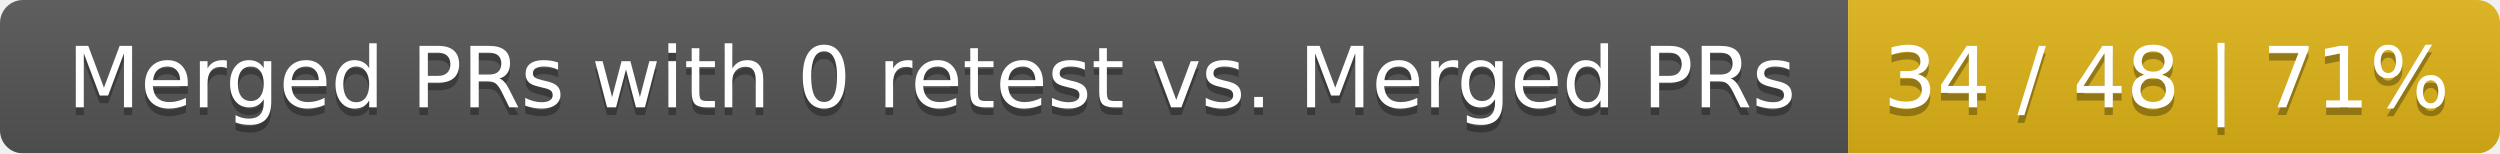
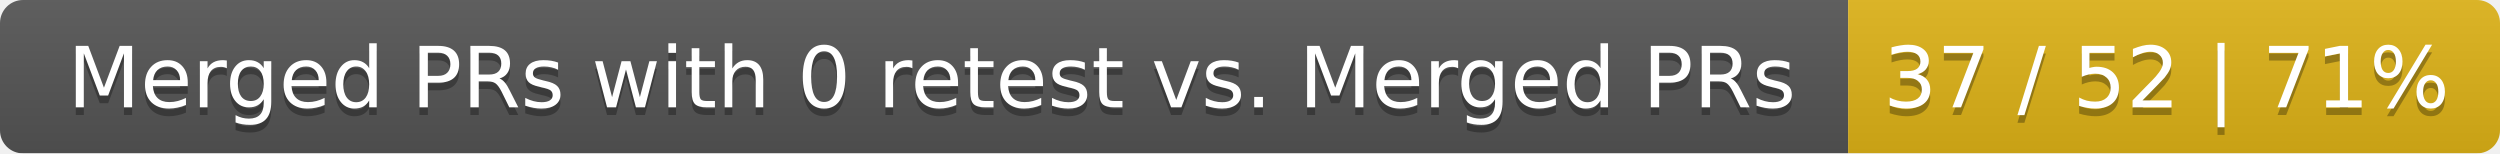
<svg xmlns="http://www.w3.org/2000/svg" width="326" height="20">
  <linearGradient id="smooth" x2="0" y2="100%">
    <stop offset="0" stop-color="#bbb" stop-opacity=".1" />
    <stop offset="1" stop-opacity=".1" />
  </linearGradient>
  <mask id="round">
    <rect width="326" height="20" rx="3" fill="#fff" />
  </mask>
  <g mask="url(#round)">
    <rect width="241" height="20" fill="#555" />
    <rect x="241" width="85" height="20" fill="#dfb317" />
    <rect width="326" height="20" fill="url(#smooth)" />
  </g>
  <g fill="#fff" text-anchor="middle" font-family="DejaVu Sans,Verdana,Geneva,sans-serif" font-size="11">
    <text x="121.5" y="15" fill="#010101" fill-opacity=".3">Merged PRs with 0 retest vs. Merged PRs</text>
    <text x="121.5" y="14">Merged PRs with 0 retest vs. Merged PRs</text>
-     <text x="282.5" y="15" fill="#010101" fill-opacity=".3">34 / 48 | 71%</text>
-     <text x="282.5" y="14">34 / 48 | 71%</text>
+     <text x="282.5" y="15" fill="#010101" fill-opacity=".3">37 / 52 | 71%</text>
+     <text x="282.5" y="14">37 / 52 | 71%</text>
  </g>
</svg>
